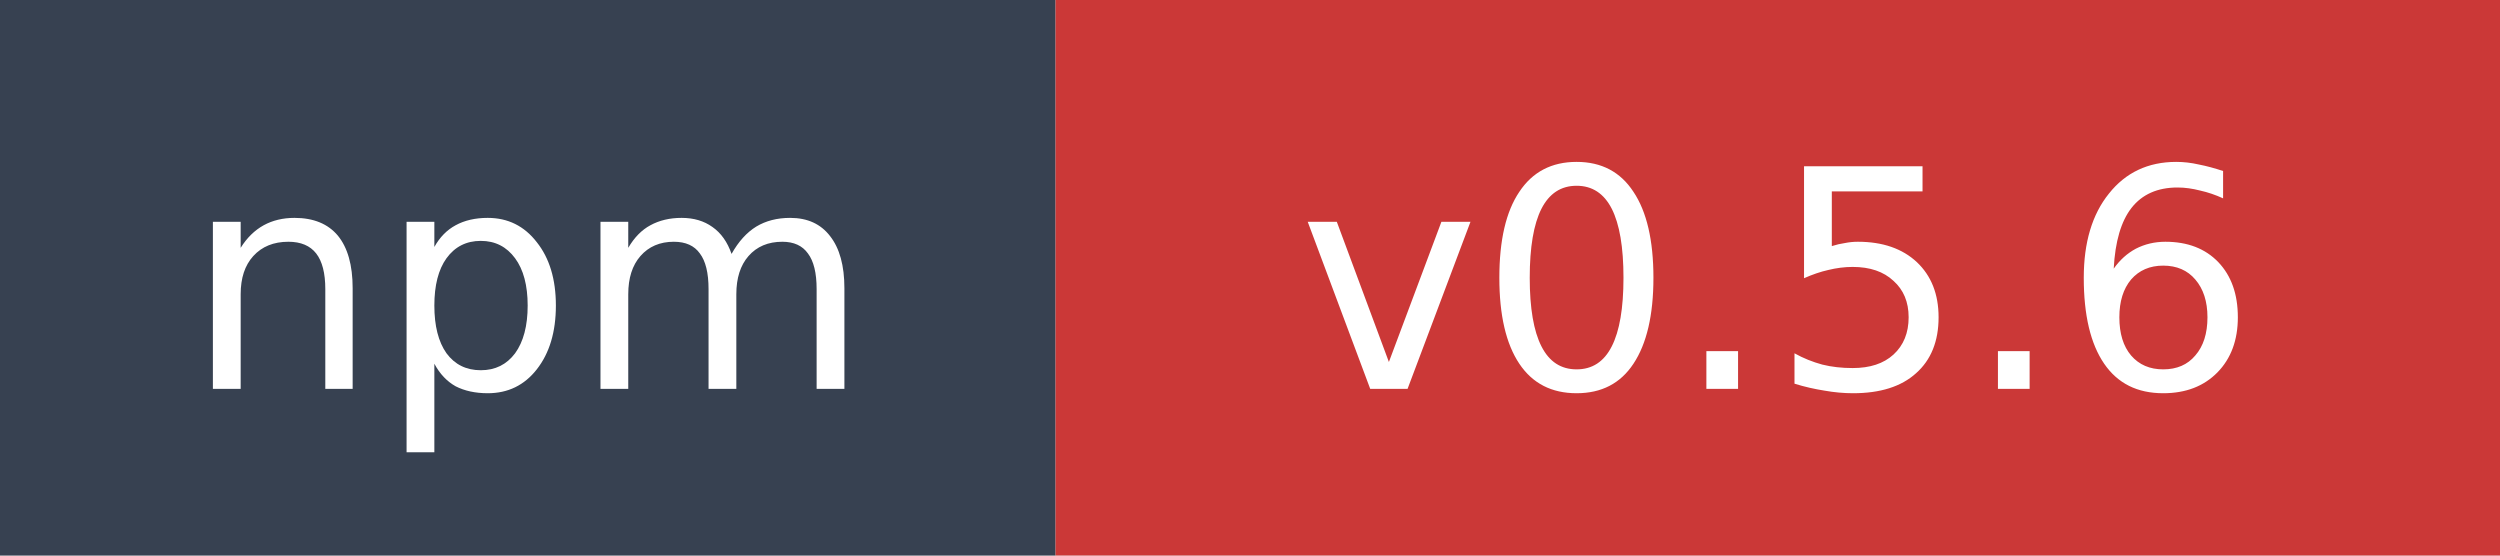
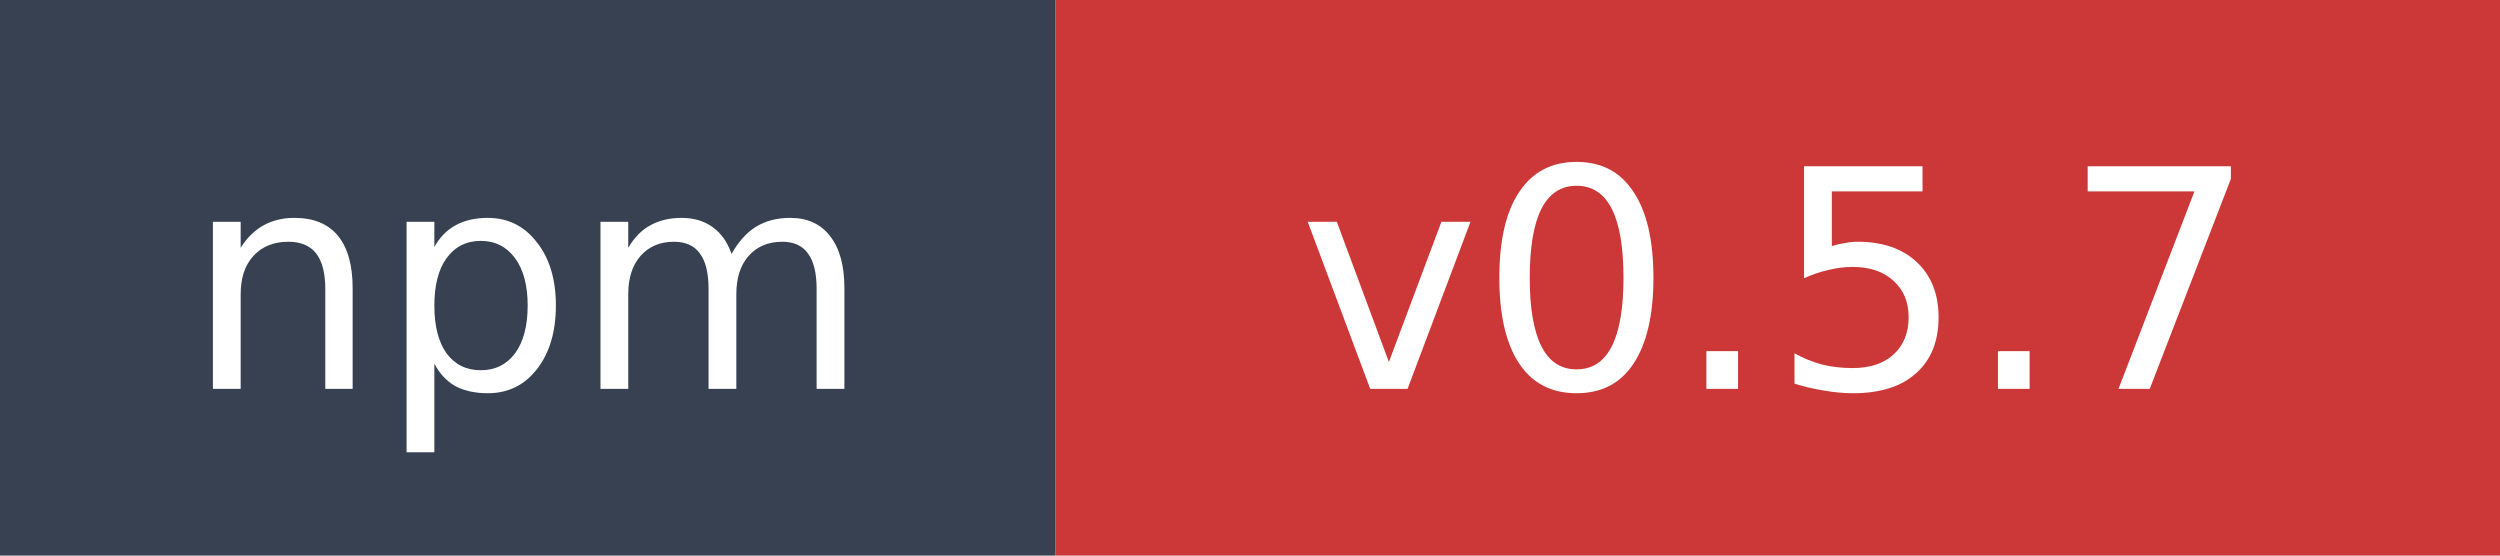
- <svg xmlns="http://www.w3.org/2000/svg" width="90" height="20" role="img" aria-label="npm: v0.5.6">
+ <svg xmlns="http://www.w3.org/2000/svg" width="90" height="20" role="img" aria-label="npm: v0.5.7">
  <rect width="38" height="20" fill="#374151" />
  <rect x="38" width="52" height="20" fill="#cb3837" />
  <text x="19" y="14" fill="#ffffff" font-family="Verdana,Geneva,DejaVu Sans,sans-serif" font-size="11" text-anchor="middle">npm</text>
-   <text x="64" y="14" fill="#ffffff" font-family="Verdana,Geneva,DejaVu Sans,sans-serif" font-size="11" text-anchor="middle">v0.5.6</text>
+   <text x="64" y="14" fill="#ffffff" font-family="Verdana,Geneva,DejaVu Sans,sans-serif" font-size="11" text-anchor="middle">v0.5.7</text>
</svg>
